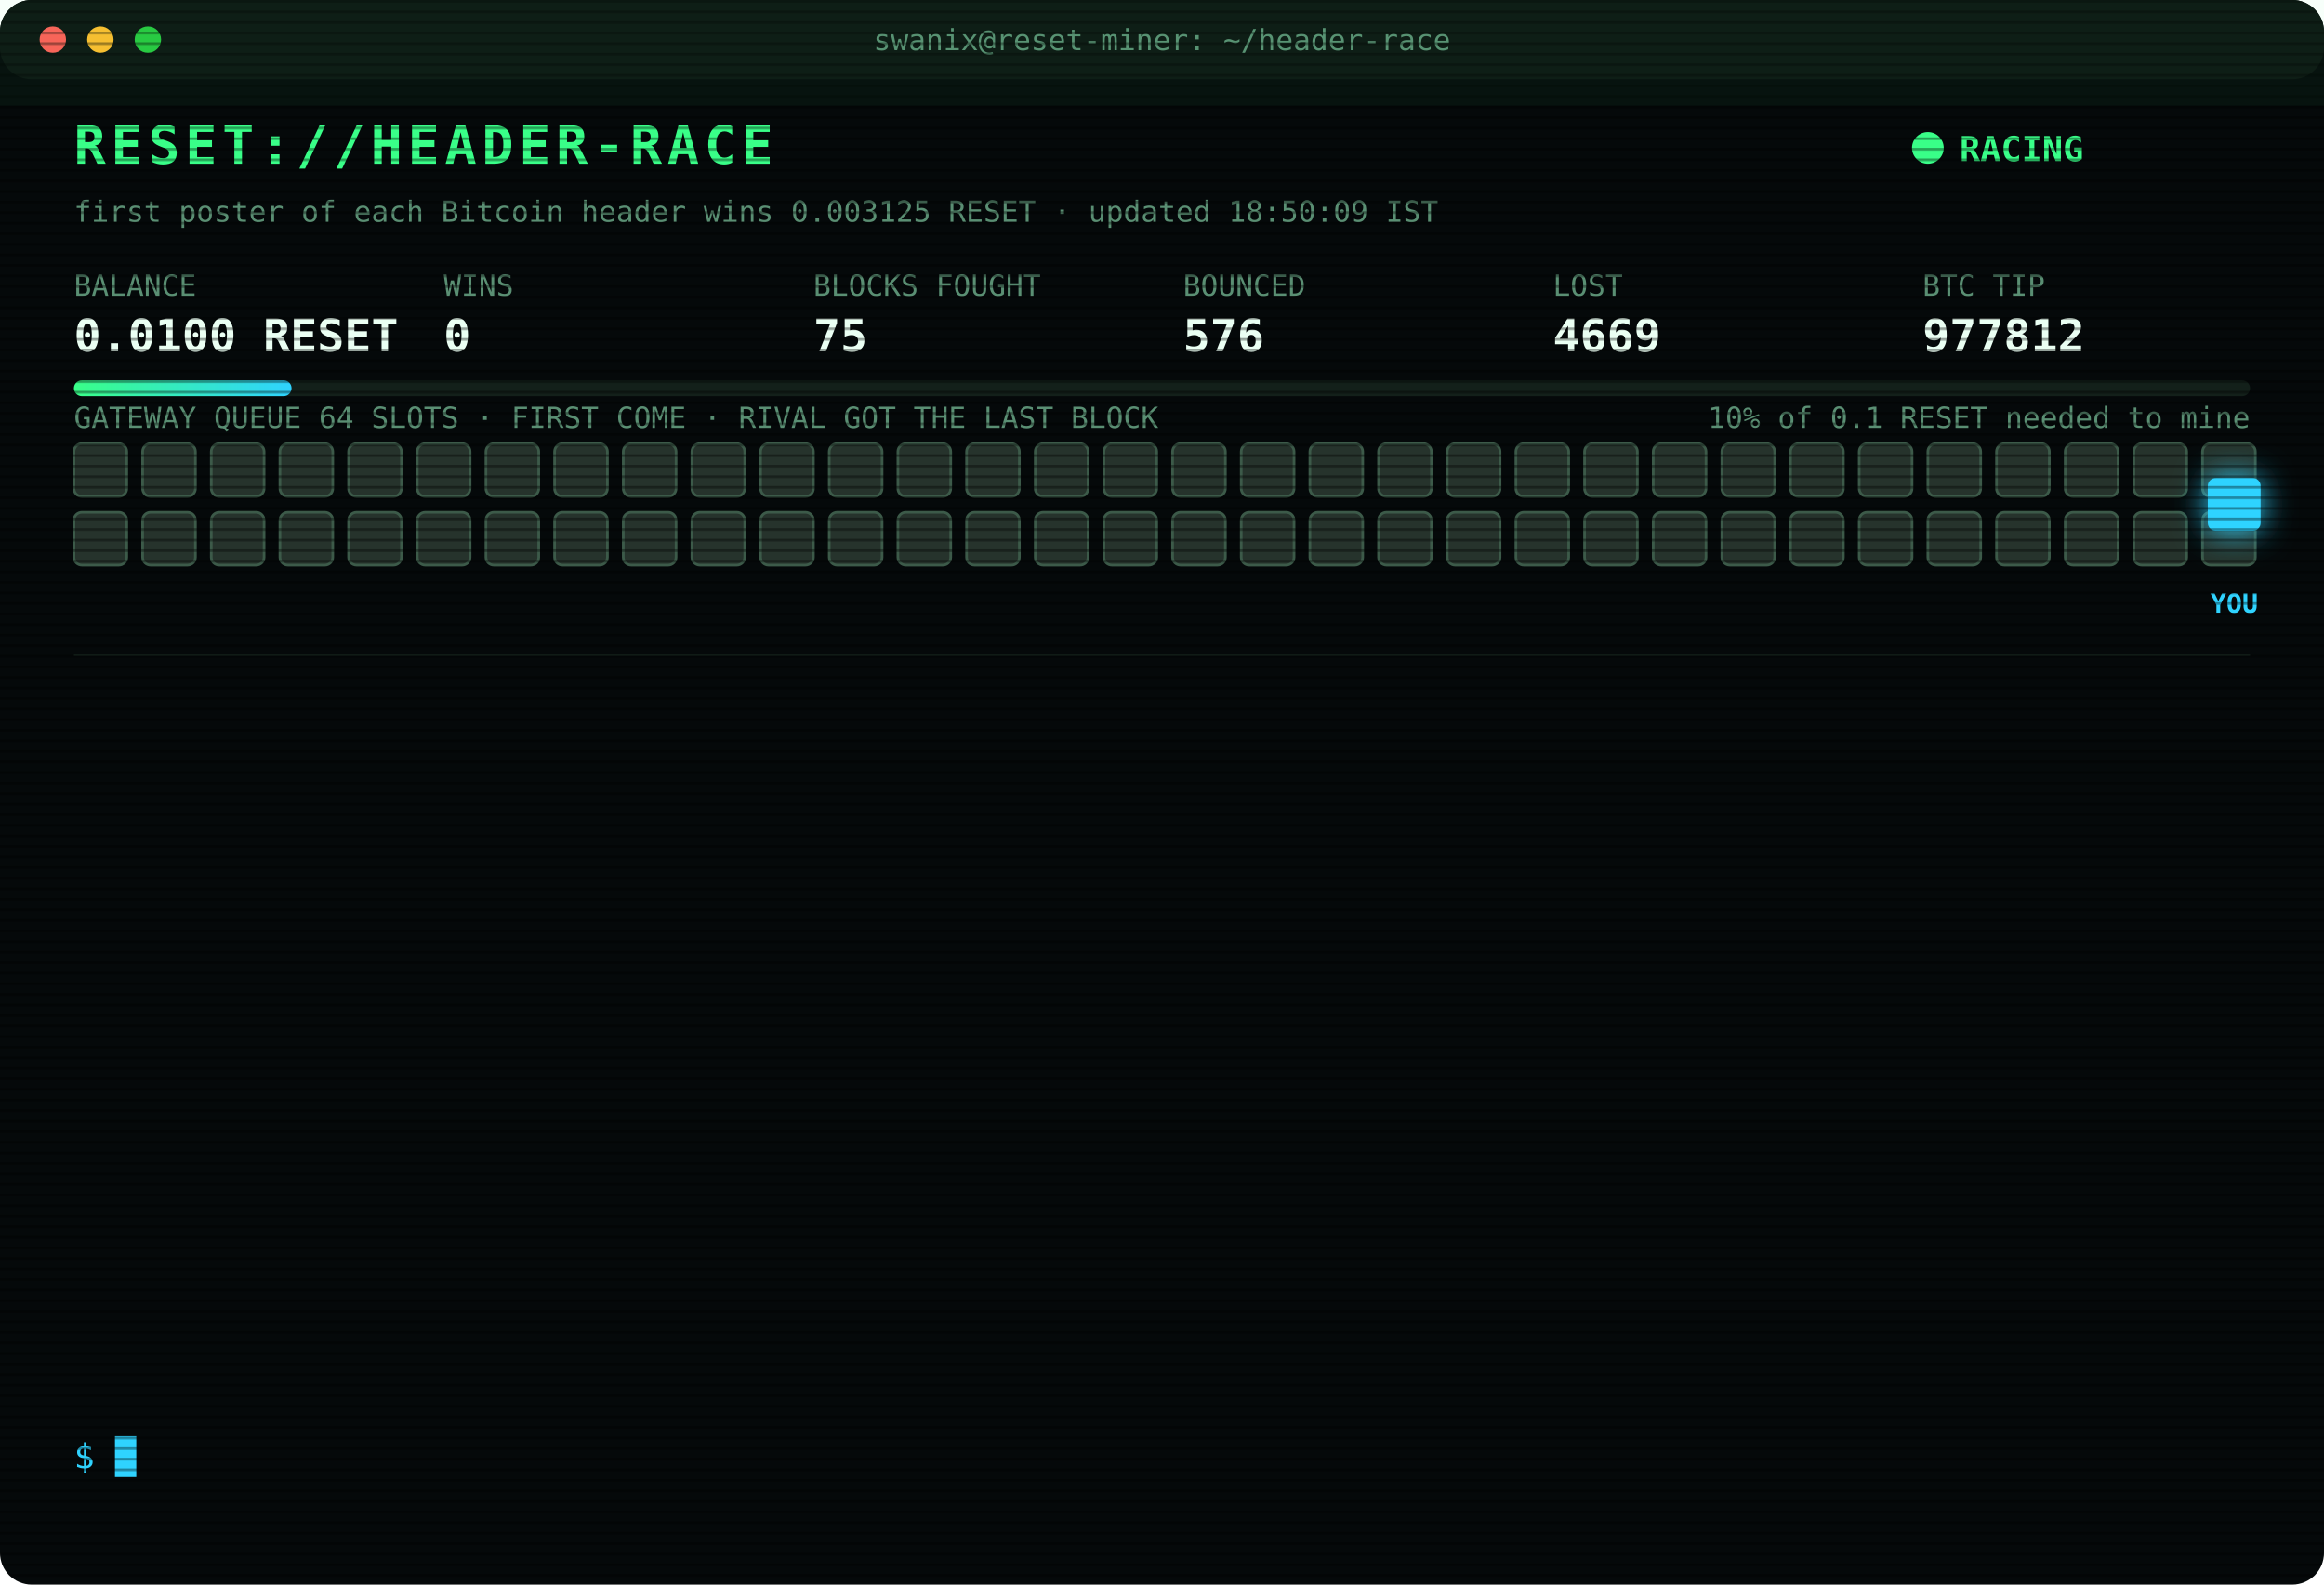
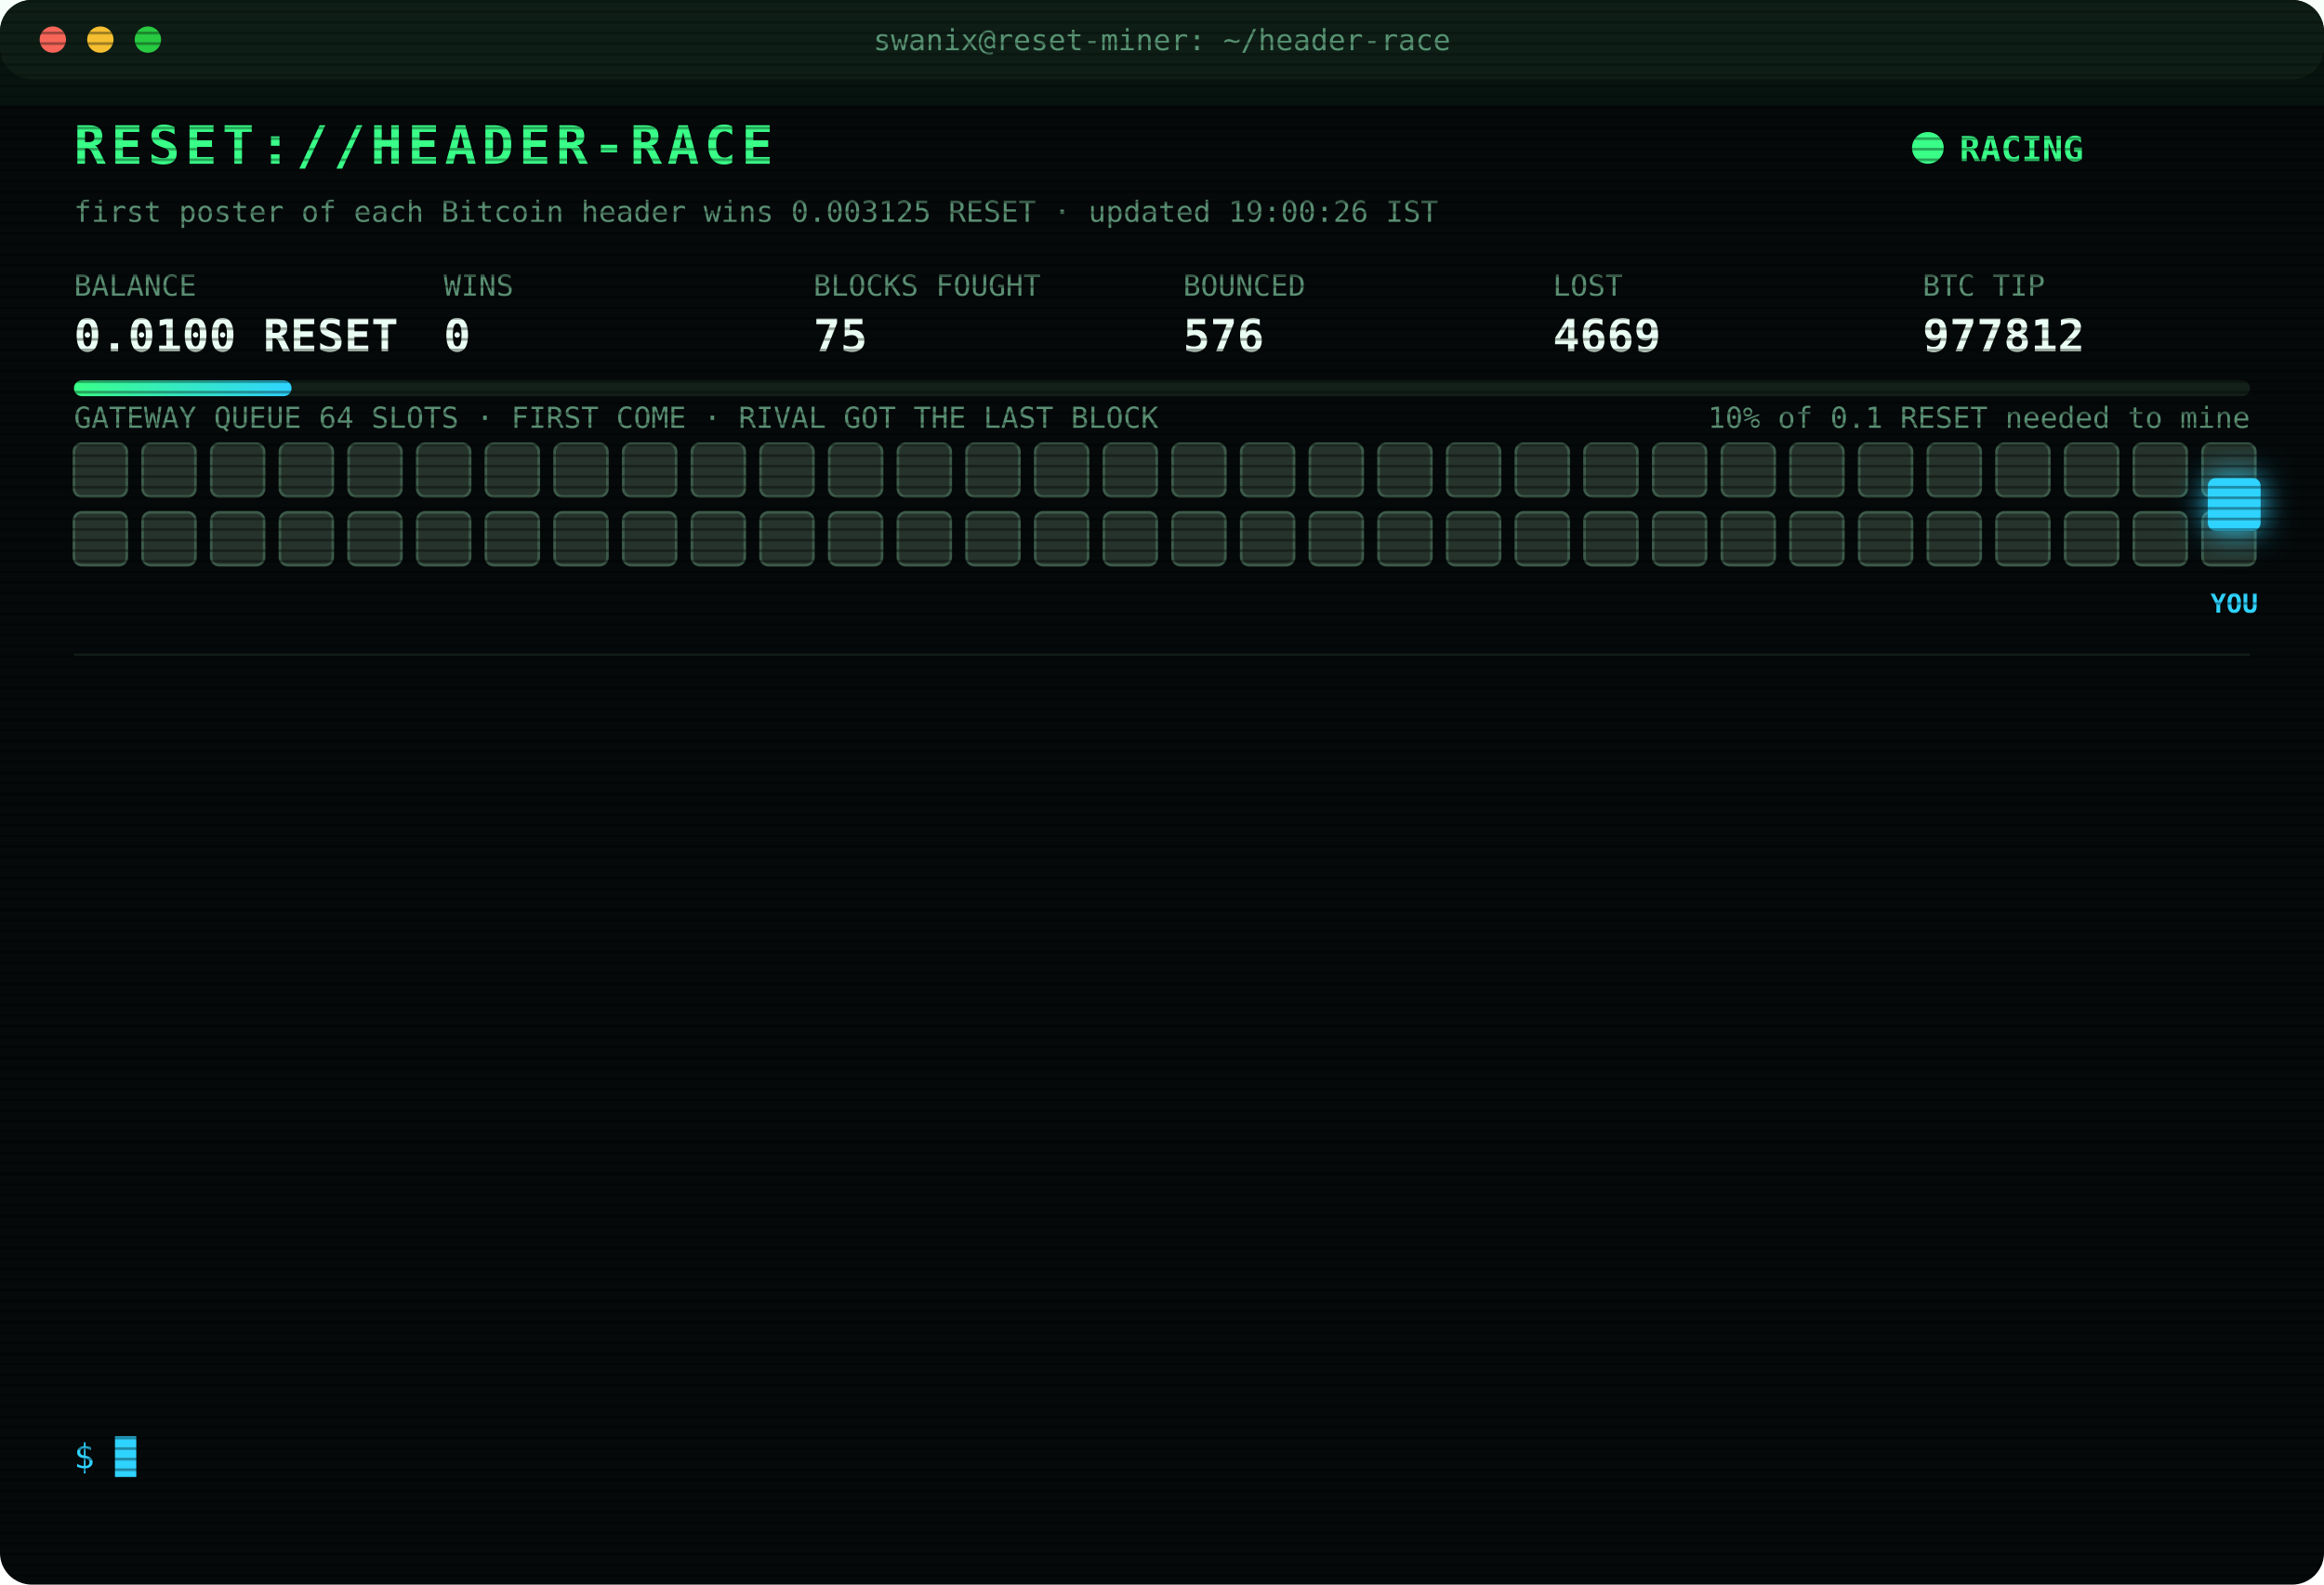
<svg xmlns="http://www.w3.org/2000/svg" width="880" height="600" viewBox="0 0 880 600" font-family="ui-monospace,SFMono-Regular,Menlo,Consolas,monospace">
  <style>
text{font-size:13px;fill:#7CFFB2}
.title{font-size:20px;font-weight:700;fill:#39FF88;letter-spacing:2px;animation:glitch 3s infinite steps(1)}
.sub{fill:#2fd3ff}.k{fill:#5a8f73;font-size:11px}.v{font-size:17px;font-weight:700;fill:#eafff3}
.ts{fill:#3f6b56}.boot{fill:#2fd3ff}.dim{fill:#5a8f73}.bad{fill:#ff4d6d}.warn{fill:#ffd23f}.mag{fill:#ff5cf0}.win{fill:#39FF88;font-weight:700}
.tag{font-size:10px;fill:#2fd3ff;font-weight:700}
.rival{fill:#26332c;stroke:#3c5a49;animation:jam 1.2s infinite alternate}
.idle{fill:#141c18;stroke:#22302a;animation:breathe 4s infinite}
.me{fill:#2fd3ff;filter:drop-shadow(0 0 6px #2fd3ff)}
.hover{animation:nudge 1.1s infinite ease-in-out}.bounce{animation:kick 1.4s infinite}
.ln{opacity:0;animation:in .4s forwards}
.cur{animation:blink 1s infinite steps(1)}
.scan{animation:scan 6s infinite linear}
.led{animation:blink 1.4s infinite}
@keyframes in{from{opacity:0;transform:translateX(-6px)}to{opacity:1;transform:none}}
@keyframes blink{50%{opacity:0}}
@keyframes jam{to{fill:#33463b}}
@keyframes breathe{50%{opacity:.4}}
@keyframes nudge{50%{transform:translateX(-10px)}}
@keyframes kick{0%,100%{transform:none}30%{transform:translateX(-14px)}55%{transform:translateX(10px) translateY(-6px)}}
@keyframes glitch{0%,92%{transform:none}93%{transform:translateX(2px);fill:#ff4d6d}95%{transform:translateX(-2px);fill:#2fd3ff}97%{transform:none}}
@keyframes scan{from{transform:translateY(-40px)}to{transform:translateY(600px)}}
</style>
  <defs>
    <pattern id="sl" width="4" height="4" patternUnits="userSpaceOnUse">
      <rect width="4" height="1" fill="#000" opacity=".35" />
    </pattern>
    <linearGradient id="bar">
      <stop offset="0" stop-color="#39FF88" />
      <stop offset="1" stop-color="#2fd3ff" />
    </linearGradient>
  </defs>
  <rect width="880" height="600" rx="12" fill="#05090a" />
  <rect width="880" height="30" rx="12" fill="#0d1512" />
  <circle cx="20" cy="15" r="5" fill="#ff5f57" />
  <circle cx="38" cy="15" r="5" fill="#febc2e" />
  <circle cx="56" cy="15" r="5" fill="#28c840" />
  <text x="440" y="19" text-anchor="middle" class="k">swanix@reset-miner: ~/header-race</text>
  <text x="28" y="62" class="title">RESET://HEADER-RACE</text>
  <circle class="led" cx="730" cy="56" r="6" fill="#39FF88" />
  <text x="742" y="61" class="win">RACING</text>
-   <text x="28" y="84" class="k">first poster of each Bitcoin header wins 0.003125 RESET · updated 18:50:09 IST</text>
+   <text x="28" y="84" class="k">first poster of each Bitcoin header wins 0.003125 RESET · updated 19:00:26 IST</text>
  <text x="28" y="112" class="k">BALANCE</text>
  <text x="28" y="133" class="v">0.0100 RESET</text>
  <text x="168" y="112" class="k">WINS</text>
  <text x="168" y="133" class="v">0</text>
  <text x="308" y="112" class="k">BLOCKS FOUGHT</text>
  <text x="308" y="133" class="v">75</text>
  <text x="448" y="112" class="k">BOUNCED</text>
  <text x="448" y="133" class="v">576</text>
  <text x="588" y="112" class="k">LOST</text>
  <text x="588" y="133" class="v">4669</text>
  <text x="728" y="112" class="k">BTC TIP</text>
  <text x="728" y="133" class="v">977812</text>
  <rect x="28" y="144" width="824" height="6" rx="3" fill="#13201a" />
  <rect x="28" y="144" width="82.4" height="6" rx="3" fill="url(#bar)" />
  <text x="852" y="162" text-anchor="end" class="k">10% of 0.1 RESET needed to mine</text>
  <text x="28" y="162" class="k">GATEWAY QUEUE 64 SLOTS · FIRST COME · RIVAL GOT THE LAST BLOCK</text>
  <rect class="rival" x="28" y="168" width="20" height="20" rx="3" style="animation-delay:0.00s" />
  <rect class="rival" x="54" y="168" width="20" height="20" rx="3" style="animation-delay:0.05s" />
  <rect class="rival" x="80" y="168" width="20" height="20" rx="3" style="animation-delay:0.10s" />
  <rect class="rival" x="106" y="168" width="20" height="20" rx="3" style="animation-delay:0.15s" />
  <rect class="rival" x="132" y="168" width="20" height="20" rx="3" style="animation-delay:0.20s" />
  <rect class="rival" x="158" y="168" width="20" height="20" rx="3" style="animation-delay:0.25s" />
  <rect class="rival" x="184" y="168" width="20" height="20" rx="3" style="animation-delay:0.30s" />
  <rect class="rival" x="210" y="168" width="20" height="20" rx="3" style="animation-delay:0.35s" />
  <rect class="rival" x="236" y="168" width="20" height="20" rx="3" style="animation-delay:0.40s" />
  <rect class="rival" x="262" y="168" width="20" height="20" rx="3" style="animation-delay:0.45s" />
  <rect class="rival" x="288" y="168" width="20" height="20" rx="3" style="animation-delay:0.50s" />
  <rect class="rival" x="314" y="168" width="20" height="20" rx="3" style="animation-delay:0.55s" />
  <rect class="rival" x="340" y="168" width="20" height="20" rx="3" style="animation-delay:0.60s" />
  <rect class="rival" x="366" y="168" width="20" height="20" rx="3" style="animation-delay:0.65s" />
  <rect class="rival" x="392" y="168" width="20" height="20" rx="3" style="animation-delay:0.70s" />
  <rect class="rival" x="418" y="168" width="20" height="20" rx="3" style="animation-delay:0.75s" />
  <rect class="rival" x="444" y="168" width="20" height="20" rx="3" style="animation-delay:0.80s" />
  <rect class="rival" x="470" y="168" width="20" height="20" rx="3" style="animation-delay:0.85s" />
  <rect class="rival" x="496" y="168" width="20" height="20" rx="3" style="animation-delay:0.90s" />
  <rect class="rival" x="522" y="168" width="20" height="20" rx="3" style="animation-delay:0.95s" />
  <rect class="rival" x="548" y="168" width="20" height="20" rx="3" style="animation-delay:1.00s" />
  <rect class="rival" x="574" y="168" width="20" height="20" rx="3" style="animation-delay:1.05s" />
  <rect class="rival" x="600" y="168" width="20" height="20" rx="3" style="animation-delay:1.10s" />
  <rect class="rival" x="626" y="168" width="20" height="20" rx="3" style="animation-delay:1.15s" />
  <rect class="rival" x="652" y="168" width="20" height="20" rx="3" style="animation-delay:1.20s" />
  <rect class="rival" x="678" y="168" width="20" height="20" rx="3" style="animation-delay:1.25s" />
  <rect class="rival" x="704" y="168" width="20" height="20" rx="3" style="animation-delay:1.30s" />
  <rect class="rival" x="730" y="168" width="20" height="20" rx="3" style="animation-delay:1.35s" />
  <rect class="rival" x="756" y="168" width="20" height="20" rx="3" style="animation-delay:1.40s" />
  <rect class="rival" x="782" y="168" width="20" height="20" rx="3" style="animation-delay:1.45s" />
  <rect class="rival" x="808" y="168" width="20" height="20" rx="3" style="animation-delay:1.50s" />
  <rect class="rival" x="834" y="168" width="20" height="20" rx="3" style="animation-delay:1.55s" />
  <rect class="rival" x="28" y="194" width="20" height="20" rx="3" style="animation-delay:1.60s" />
  <rect class="rival" x="54" y="194" width="20" height="20" rx="3" style="animation-delay:1.65s" />
  <rect class="rival" x="80" y="194" width="20" height="20" rx="3" style="animation-delay:1.70s" />
  <rect class="rival" x="106" y="194" width="20" height="20" rx="3" style="animation-delay:1.75s" />
  <rect class="rival" x="132" y="194" width="20" height="20" rx="3" style="animation-delay:1.80s" />
  <rect class="rival" x="158" y="194" width="20" height="20" rx="3" style="animation-delay:1.85s" />
  <rect class="rival" x="184" y="194" width="20" height="20" rx="3" style="animation-delay:1.90s" />
  <rect class="rival" x="210" y="194" width="20" height="20" rx="3" style="animation-delay:1.95s" />
  <rect class="rival" x="236" y="194" width="20" height="20" rx="3" style="animation-delay:2.00s" />
  <rect class="rival" x="262" y="194" width="20" height="20" rx="3" style="animation-delay:2.05s" />
  <rect class="rival" x="288" y="194" width="20" height="20" rx="3" style="animation-delay:2.10s" />
  <rect class="rival" x="314" y="194" width="20" height="20" rx="3" style="animation-delay:2.15s" />
  <rect class="rival" x="340" y="194" width="20" height="20" rx="3" style="animation-delay:2.20s" />
  <rect class="rival" x="366" y="194" width="20" height="20" rx="3" style="animation-delay:2.25s" />
  <rect class="rival" x="392" y="194" width="20" height="20" rx="3" style="animation-delay:2.30s" />
  <rect class="rival" x="418" y="194" width="20" height="20" rx="3" style="animation-delay:2.35s" />
  <rect class="rival" x="444" y="194" width="20" height="20" rx="3" style="animation-delay:2.40s" />
  <rect class="rival" x="470" y="194" width="20" height="20" rx="3" style="animation-delay:2.45s" />
  <rect class="rival" x="496" y="194" width="20" height="20" rx="3" style="animation-delay:2.50s" />
  <rect class="rival" x="522" y="194" width="20" height="20" rx="3" style="animation-delay:2.55s" />
  <rect class="rival" x="548" y="194" width="20" height="20" rx="3" style="animation-delay:2.60s" />
  <rect class="rival" x="574" y="194" width="20" height="20" rx="3" style="animation-delay:2.65s" />
  <rect class="rival" x="600" y="194" width="20" height="20" rx="3" style="animation-delay:2.70s" />
  <rect class="rival" x="626" y="194" width="20" height="20" rx="3" style="animation-delay:2.75s" />
  <rect class="rival" x="652" y="194" width="20" height="20" rx="3" style="animation-delay:2.80s" />
  <rect class="rival" x="678" y="194" width="20" height="20" rx="3" style="animation-delay:2.85s" />
  <rect class="rival" x="704" y="194" width="20" height="20" rx="3" style="animation-delay:2.90s" />
  <rect class="rival" x="730" y="194" width="20" height="20" rx="3" style="animation-delay:2.95s" />
  <rect class="rival" x="756" y="194" width="20" height="20" rx="3" style="animation-delay:3.00s" />
  <rect class="rival" x="782" y="194" width="20" height="20" rx="3" style="animation-delay:3.05s" />
  <rect class="rival" x="808" y="194" width="20" height="20" rx="3" style="animation-delay:3.10s" />
  <rect class="rival" x="834" y="194" width="20" height="20" rx="3" style="animation-delay:3.15s" />
  <g class="hover">
    <rect class="me" x="836" y="181" width="20" height="20" rx="3" />
    <text class="tag" x="846" y="232" text-anchor="middle">YOU</text>
  </g>
  <line x1="28" x2="852" y1="248" y2="248" stroke="#13201a" />
  <g class="ln" style="animation-delay:0.40s">
    <text x="28" y="270" class="ts">17:06:38</text>
    <text x="104" y="270" class="bad">[LOST] #977798 taken by a rival miner</text>
  </g>
  <g class="ln" style="animation-delay:0.65s">
    <text x="28" y="292" class="ts">17:10:43</text>
    <text x="104" y="292" class="dim">[STINT END] calls 754 · wins 0</text>
  </g>
  <g class="ln" style="animation-delay:0.90s">
    <text x="28" y="314" class="ts">17:15:38</text>
    <text x="104" y="314" class="boot">[BOOT] racer v3 online · 3 feeds · stint 340m</text>
  </g>
  <g class="ln" style="animation-delay:1.15s">
    <text x="28" y="336" class="ts">17:17:31</text>
    <text x="104" y="336" class="bad">[LOST] #977801 taken by a rival miner</text>
  </g>
  <g class="ln" style="animation-delay:1.40s">
    <text x="28" y="358" class="ts">17:21:14</text>
    <text x="104" y="358" class="bad">[LOST] #977802 taken by a rival miner</text>
  </g>
  <g class="ln" style="animation-delay:1.65s">
    <text x="28" y="380" class="ts">17:28:31</text>
    <text x="104" y="380" class="bad">[LOST] #977803 taken by a rival miner</text>
  </g>
  <g class="ln" style="animation-delay:1.90s">
    <text x="28" y="402" class="ts">17:44:08</text>
    <text x="104" y="402" class="bad">[LOST] #977804 taken by a rival miner</text>
  </g>
  <g class="ln" style="animation-delay:2.15s">
    <text x="28" y="424" class="ts">17:53:11</text>
    <text x="104" y="424" class="bad">[LOST] #977806 taken by a rival miner</text>
  </g>
  <g class="ln" style="animation-delay:2.40s">
    <text x="28" y="446" class="ts">18:06:18</text>
    <text x="104" y="446" class="bad">[LOST] #977807 taken by a rival miner</text>
  </g>
  <g class="ln" style="animation-delay:2.65s">
    <text x="28" y="468" class="ts">18:17:01</text>
    <text x="104" y="468" class="bad">[LOST] #977808 taken by a rival miner</text>
  </g>
  <g class="ln" style="animation-delay:2.90s">
    <text x="28" y="490" class="ts">18:18:55</text>
    <text x="104" y="490" class="bad">[LOST] #977809 taken by a rival miner</text>
  </g>
  <g class="ln" style="animation-delay:3.15s">
    <text x="28" y="512" class="ts">18:44:51</text>
    <text x="104" y="512" class="bad">[LOST] #977811 taken by a rival miner</text>
  </g>
  <g class="ln" style="animation-delay:3.40s">
    <text x="28" y="534" class="ts">18:50:09</text>
    <text x="104" y="534" class="bad">[LOST] #977812 taken by a rival miner</text>
  </g>
  <text x="28" y="556" class="sub">$ <tspan class="cur">█</tspan>
  </text>
  <rect width="880" height="600" rx="12" fill="url(#sl)" pointer-events="none" />
  <rect class="scan" width="880" height="40" fill="#39FF88" opacity=".04" />
</svg>
